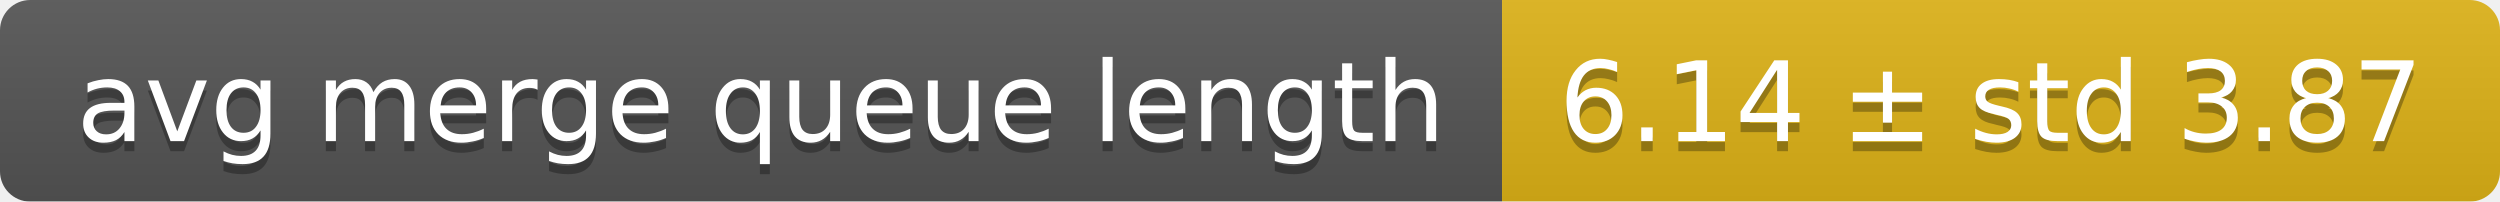
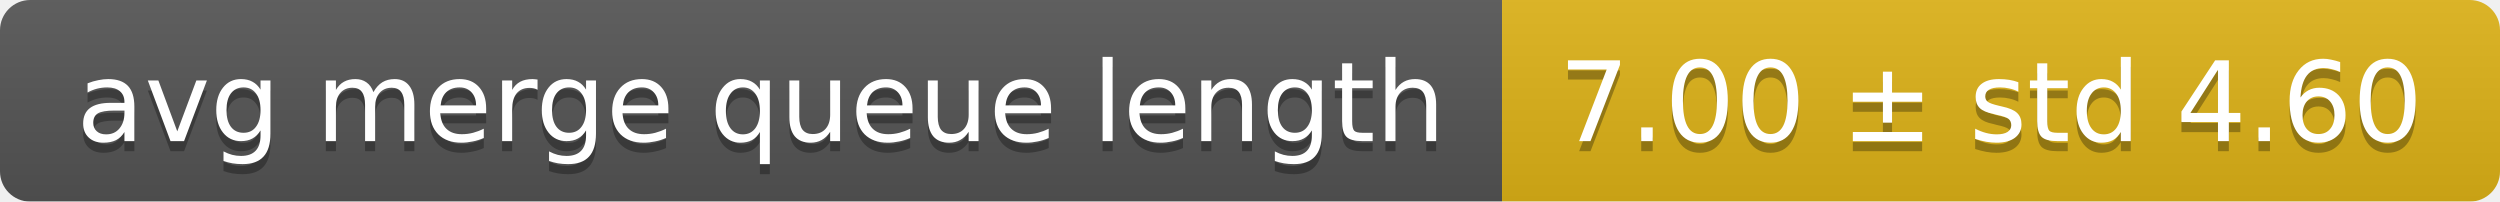
<svg xmlns="http://www.w3.org/2000/svg" width="248" height="20">
  <linearGradient id="smooth" x2="0" y2="100%">
    <stop offset="0" stop-color="#bbb" stop-opacity=".1" />
    <stop offset="1" stop-opacity=".1" />
  </linearGradient>
  <mask id="round">
    <rect width="248" height="20" rx="3" fill="#fff" />
  </mask>
  <g mask="url(#round)">
    <rect width="149" height="20" fill="#555" />
    <rect x="149" width="99" height="20" fill="#dfb317" />
    <rect width="248" height="20" fill="url(#smooth)" />
  </g>
  <g fill="#fff" text-anchor="middle" font-family="DejaVu Sans,Verdana,Geneva,sans-serif" font-size="11">
    <text x="75.5" y="15" fill="#010101" fill-opacity=".3">avg merge queue length</text>
    <text x="75.5" y="14">avg merge queue length</text>
-     <text x="197.5" y="15" fill="#010101" fill-opacity=".3">6.14 ± std 3.87</text>
-     <text x="197.5" y="14">6.14 ± std 3.87</text>
+     <text x="197.5" y="15" fill="#010101" fill-opacity=".3">7.00 ± std 4.60</text>
+     <text x="197.5" y="14">7.00 ± std 4.60</text>
  </g>
</svg>
